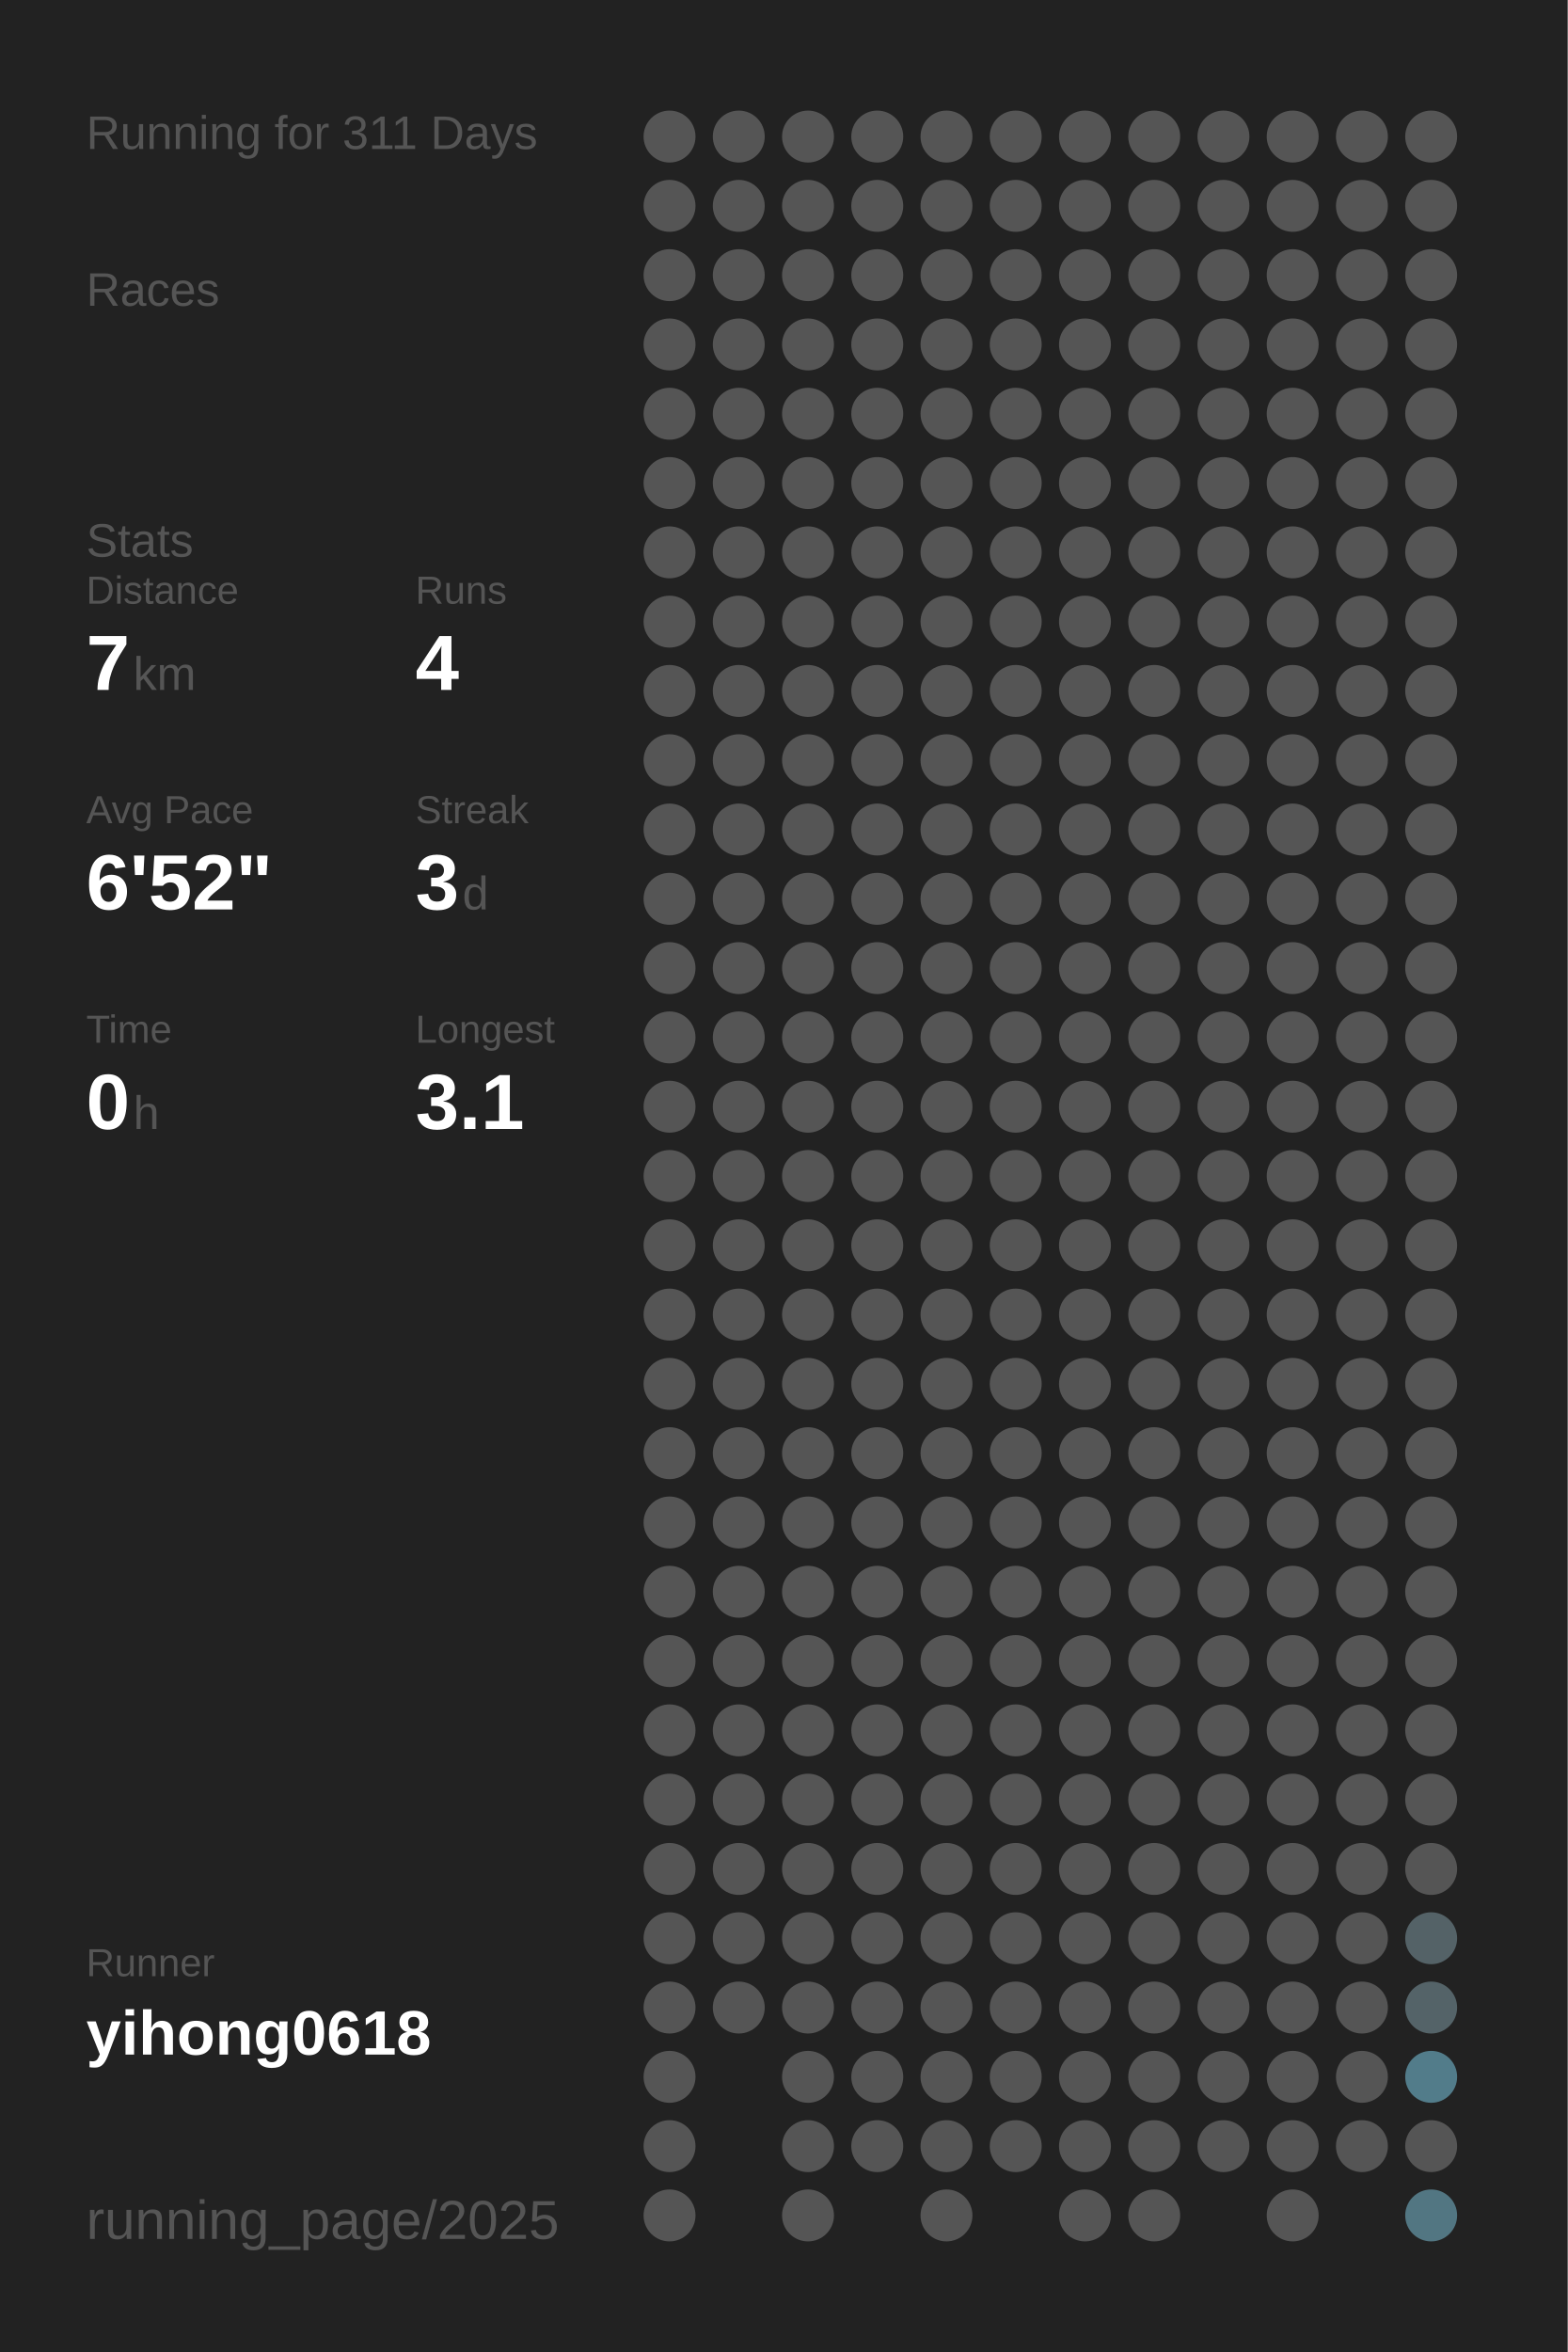
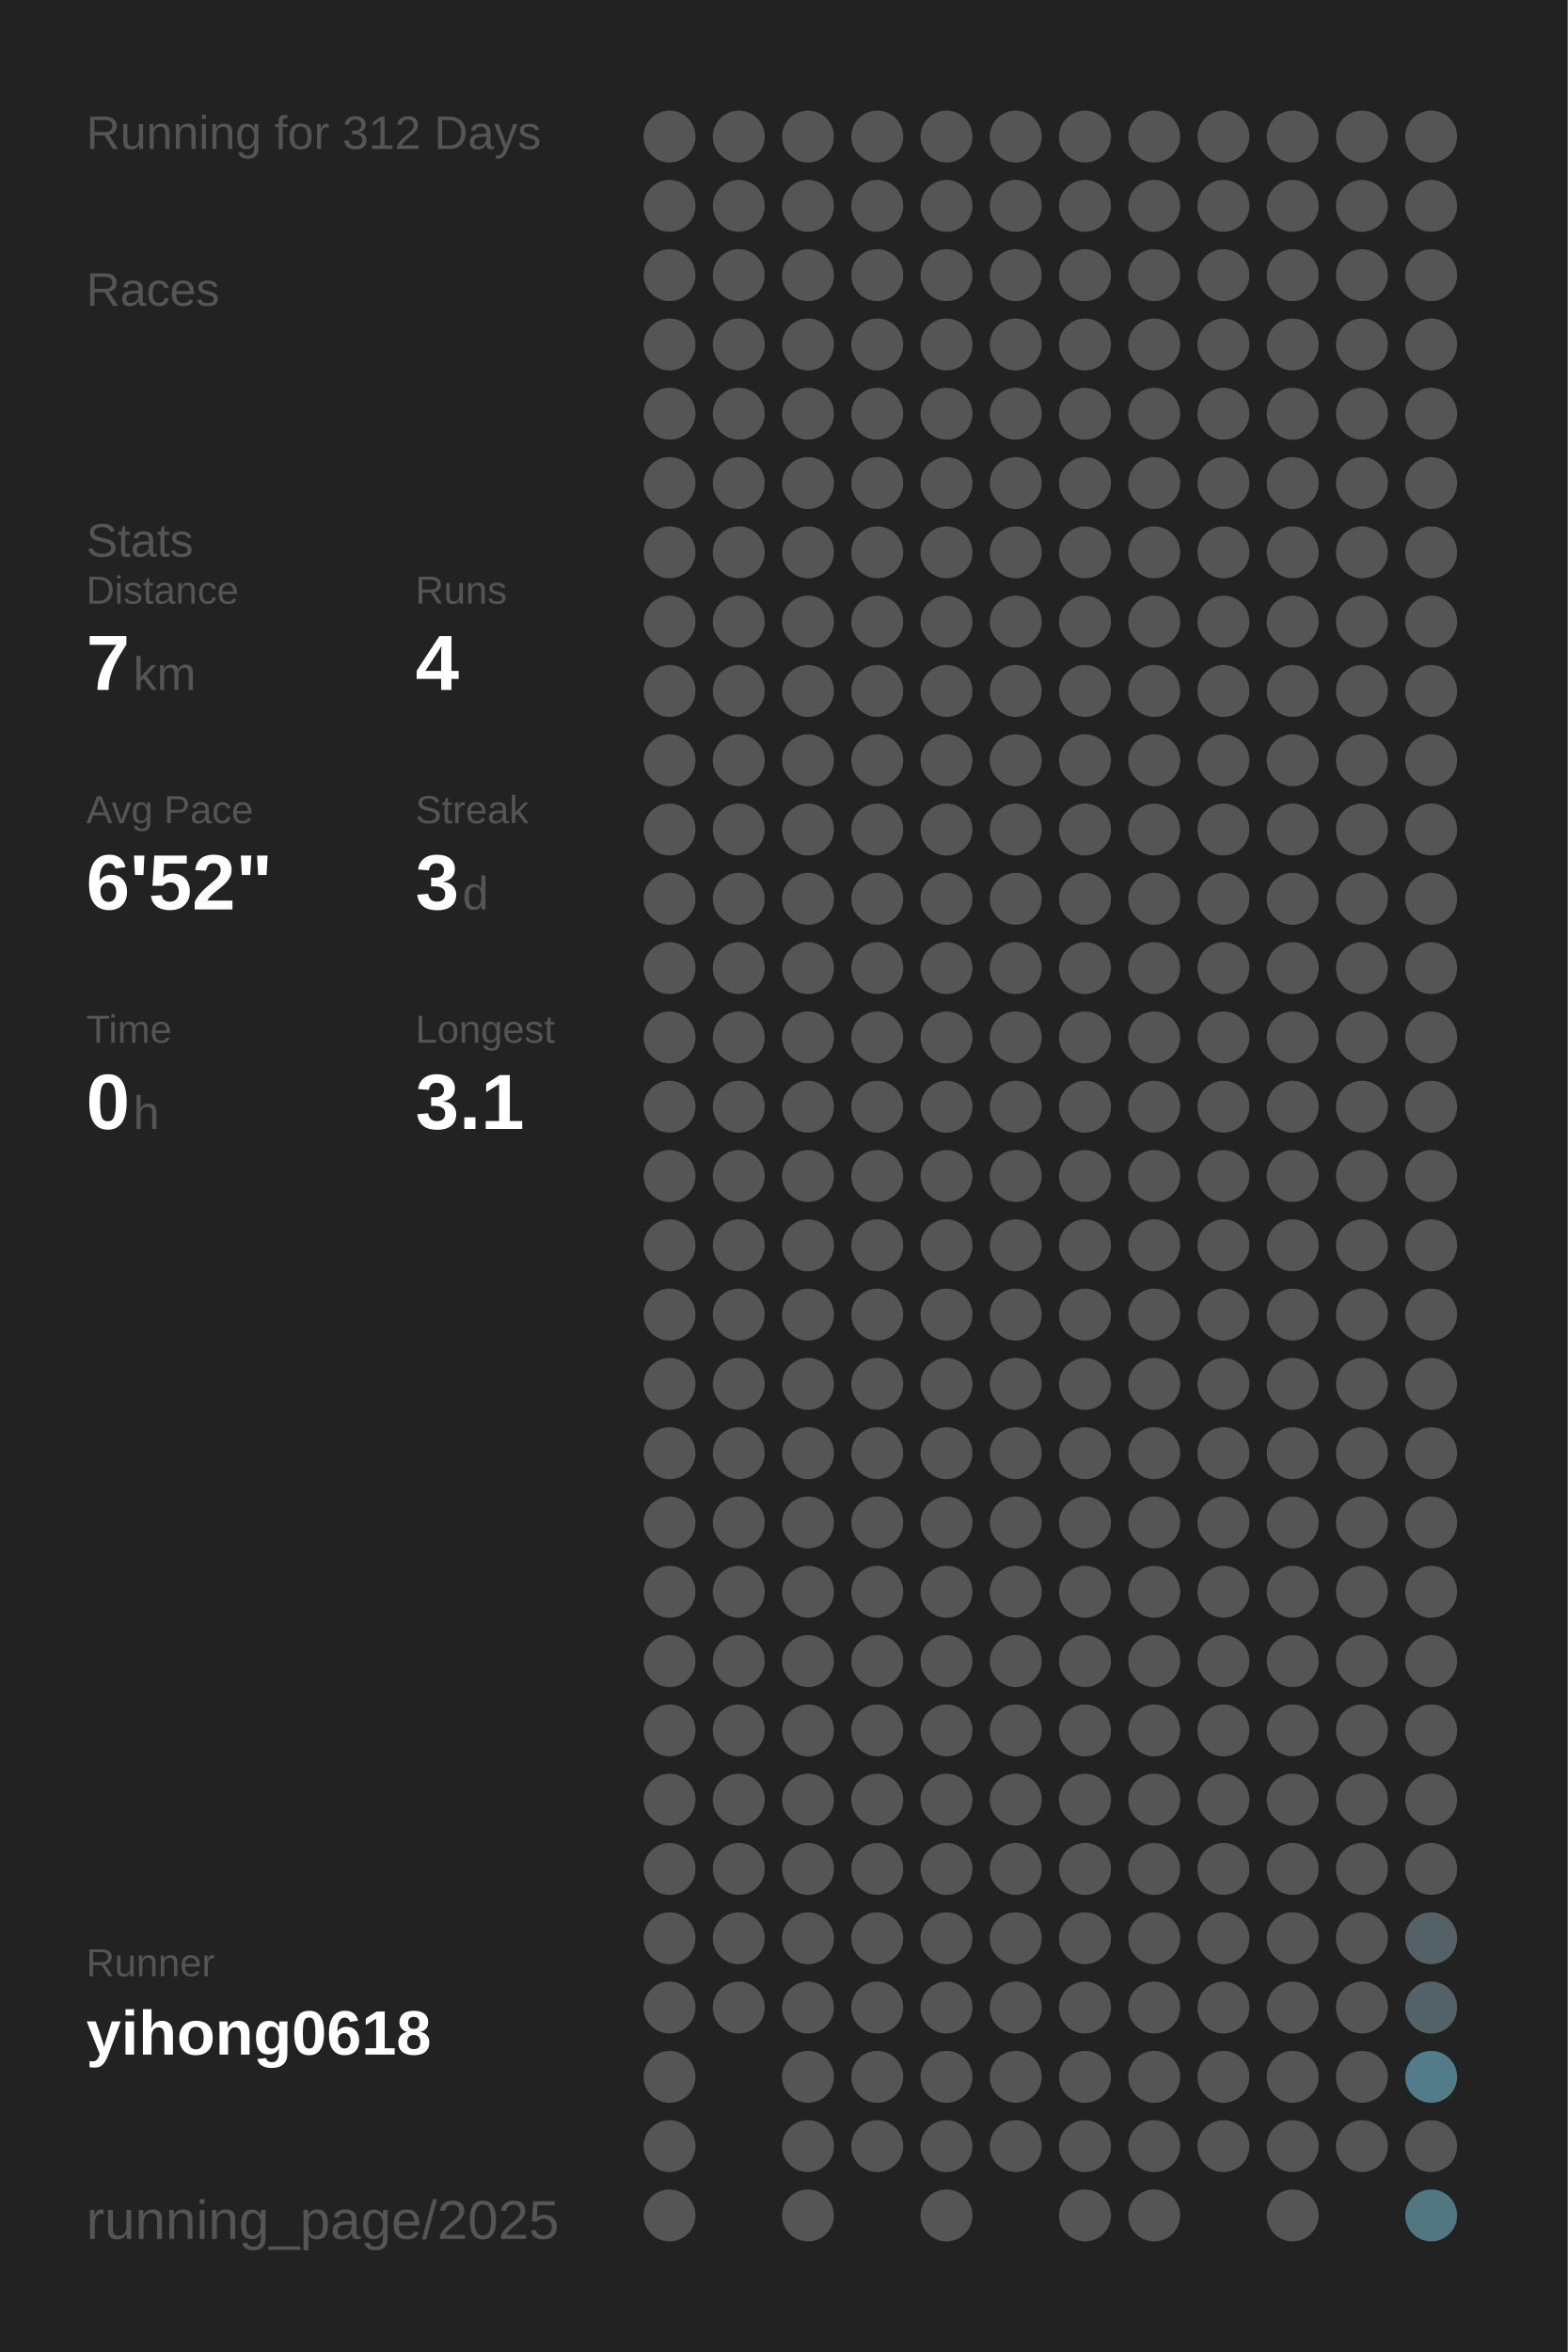
<svg xmlns="http://www.w3.org/2000/svg" baseProfile="full" height="300mm" version="1.1" viewBox="0,0,200,300" width="200mm">
  <defs />
  <rect fill="#222222" height="300" width="200" x="0" y="0" />
-   <text fill="#555555" style="font-size:6px; font-family:Arial;" x="11" y="19">Running for 311 Days</text>
+   <text fill="#555555" style="font-size:6px; font-family:Arial;" x="11" y="19">Running for 312 Days</text>
  <text fill="#555555" style="font-size:6px; font-family:Arial;" x="11" y="39">Races</text>
  <text fill="#555555" style="font-size:6px; font-family:Arial;" x="11" y="71">Stats</text>
  <text fill="#555555" style="font-size:5px; font-family:Arial;" x="11" y="77">Distance</text>
  <text fill="#FFFFFF" style="font-size:10px; font-family:Arial; font-weight:bold;" x="11" y="88">7</text>
  <text fill="#555555" style="font-size:6px; font-family:Arial;" x="17" y="88">km</text>
  <text fill="#555555" style="font-size:5px; font-family:Arial;" x="53" y="77">Runs</text>
  <text fill="#FFFFFF" style="font-size:10px; font-family:Arial; font-weight:bold;" x="53" y="88">4</text>
  <text fill="#555555" style="font-size:5px; font-family:Arial;" x="11" y="105">Avg Pace</text>
  <text fill="#FFFFFF" style="font-size:10px; font-family:Arial; font-weight:bold;" x="11" y="116">6'52"</text>
  <text fill="#555555" style="font-size:5px; font-family:Arial;" x="53" y="105">Streak</text>
  <text fill="#FFFFFF" style="font-size:10px; font-family:Arial; font-weight:bold;" x="53" y="116">3</text>
  <text fill="#555555" style="font-size:6px; font-family:Arial;" x="59" y="116">d</text>
  <text fill="#555555" style="font-size:5px; font-family:Arial;" x="11" y="133">Time</text>
  <text fill="#FFFFFF" style="font-size:10px; font-family:Arial; font-weight:bold;" x="11" y="144">0</text>
  <text fill="#555555" style="font-size:6px; font-family:Arial;" x="17" y="144">h</text>
  <text fill="#555555" style="font-size:5px; font-family:Arial;" x="53" y="133">Longest</text>
  <text fill="#FFFFFF" style="font-size:10px; font-family:Arial; font-weight:bold;" x="53" y="144">3.1</text>
  <text fill="#555555" style="font-size:5px; font-family:Arial;" x="11" y="252.065">Runner</text>
  <text fill="#FFFFFF" style="font-size:8px; font-family:Arial; font-weight:bold;" x="11" y="262.065">yihong0618</text>
  <text fill="#555555" style="font-size:7px; font-family:Arial;" x="11" y="285.581">running_page/2025</text>
  <circle cx="85.417" cy="17.419" fill="#555555" r="3.312" />
  <circle cx="85.417" cy="26.258" fill="#555555" r="3.312" />
  <circle cx="85.417" cy="35.097" fill="#555555" r="3.312" />
  <circle cx="85.417" cy="43.935" fill="#555555" r="3.312" />
  <circle cx="85.417" cy="52.774" fill="#555555" r="3.312" />
  <circle cx="85.417" cy="61.613" fill="#555555" r="3.312" />
  <circle cx="85.417" cy="70.452" fill="#555555" r="3.312" />
  <circle cx="85.417" cy="79.29" fill="#555555" r="3.312" />
  <circle cx="85.417" cy="88.129" fill="#555555" r="3.312" />
  <circle cx="85.417" cy="96.968" fill="#555555" r="3.312" />
  <circle cx="85.417" cy="105.806" fill="#555555" r="3.312" />
  <circle cx="85.417" cy="114.645" fill="#555555" r="3.312" />
  <circle cx="85.417" cy="123.484" fill="#555555" r="3.312" />
  <circle cx="85.417" cy="132.323" fill="#555555" r="3.312" />
  <circle cx="85.417" cy="141.161" fill="#555555" r="3.312" />
  <circle cx="85.417" cy="150" fill="#555555" r="3.312" />
  <circle cx="85.417" cy="158.839" fill="#555555" r="3.312" />
  <circle cx="85.417" cy="167.677" fill="#555555" r="3.312" />
  <circle cx="85.417" cy="176.516" fill="#555555" r="3.312" />
  <circle cx="85.417" cy="185.355" fill="#555555" r="3.312" />
  <circle cx="85.417" cy="194.194" fill="#555555" r="3.312" />
  <circle cx="85.417" cy="203.032" fill="#555555" r="3.312" />
  <circle cx="85.417" cy="211.871" fill="#555555" r="3.312" />
  <circle cx="85.417" cy="220.71" fill="#555555" r="3.312" />
  <circle cx="85.417" cy="229.548" fill="#555555" r="3.312" />
  <circle cx="85.417" cy="238.387" fill="#555555" r="3.312" />
  <circle cx="85.417" cy="247.226" fill="#555555" r="3.312" />
  <circle cx="85.417" cy="256.065" fill="#555555" r="3.312" />
  <circle cx="85.417" cy="264.903" fill="#555555" r="3.312" />
  <circle cx="85.417" cy="273.742" fill="#555555" r="3.312" />
  <circle cx="85.417" cy="282.581" fill="#555555" r="3.312" />
  <circle cx="94.25" cy="17.419" fill="#555555" r="3.312" />
  <circle cx="94.25" cy="26.258" fill="#555555" r="3.312" />
  <circle cx="94.25" cy="35.097" fill="#555555" r="3.312" />
  <circle cx="94.25" cy="43.935" fill="#555555" r="3.312" />
  <circle cx="94.25" cy="52.774" fill="#555555" r="3.312" />
  <circle cx="94.25" cy="61.613" fill="#555555" r="3.312" />
  <circle cx="94.25" cy="70.452" fill="#555555" r="3.312" />
  <circle cx="94.25" cy="79.29" fill="#555555" r="3.312" />
  <circle cx="94.25" cy="88.129" fill="#555555" r="3.312" />
  <circle cx="94.25" cy="96.968" fill="#555555" r="3.312" />
  <circle cx="94.25" cy="105.806" fill="#555555" r="3.312" />
  <circle cx="94.25" cy="114.645" fill="#555555" r="3.312" />
  <circle cx="94.25" cy="123.484" fill="#555555" r="3.312" />
  <circle cx="94.25" cy="132.323" fill="#555555" r="3.312" />
  <circle cx="94.25" cy="141.161" fill="#555555" r="3.312" />
  <circle cx="94.25" cy="150" fill="#555555" r="3.312" />
  <circle cx="94.25" cy="158.839" fill="#555555" r="3.312" />
  <circle cx="94.25" cy="167.677" fill="#555555" r="3.312" />
  <circle cx="94.25" cy="176.516" fill="#555555" r="3.312" />
  <circle cx="94.25" cy="185.355" fill="#555555" r="3.312" />
  <circle cx="94.25" cy="194.194" fill="#555555" r="3.312" />
  <circle cx="94.25" cy="203.032" fill="#555555" r="3.312" />
  <circle cx="94.25" cy="211.871" fill="#555555" r="3.312" />
  <circle cx="94.25" cy="220.71" fill="#555555" r="3.312" />
  <circle cx="94.25" cy="229.548" fill="#555555" r="3.312" />
  <circle cx="94.25" cy="238.387" fill="#555555" r="3.312" />
  <circle cx="94.25" cy="247.226" fill="#555555" r="3.312" />
  <circle cx="94.25" cy="256.065" fill="#555555" r="3.312" />
  <circle cx="103.083" cy="17.419" fill="#555555" r="3.312" />
  <circle cx="103.083" cy="26.258" fill="#555555" r="3.312" />
  <circle cx="103.083" cy="35.097" fill="#555555" r="3.312" />
  <circle cx="103.083" cy="43.935" fill="#555555" r="3.312" />
  <circle cx="103.083" cy="52.774" fill="#555555" r="3.312" />
  <circle cx="103.083" cy="61.613" fill="#555555" r="3.312" />
  <circle cx="103.083" cy="70.452" fill="#555555" r="3.312" />
  <circle cx="103.083" cy="79.29" fill="#555555" r="3.312" />
  <circle cx="103.083" cy="88.129" fill="#555555" r="3.312" />
  <circle cx="103.083" cy="96.968" fill="#555555" r="3.312" />
  <circle cx="103.083" cy="105.806" fill="#555555" r="3.312" />
  <circle cx="103.083" cy="114.645" fill="#555555" r="3.312" />
  <circle cx="103.083" cy="123.484" fill="#555555" r="3.312" />
  <circle cx="103.083" cy="132.323" fill="#555555" r="3.312" />
  <circle cx="103.083" cy="141.161" fill="#555555" r="3.312" />
  <circle cx="103.083" cy="150" fill="#555555" r="3.312" />
  <circle cx="103.083" cy="158.839" fill="#555555" r="3.312" />
  <circle cx="103.083" cy="167.677" fill="#555555" r="3.312" />
  <circle cx="103.083" cy="176.516" fill="#555555" r="3.312" />
  <circle cx="103.083" cy="185.355" fill="#555555" r="3.312" />
  <circle cx="103.083" cy="194.194" fill="#555555" r="3.312" />
  <circle cx="103.083" cy="203.032" fill="#555555" r="3.312" />
  <circle cx="103.083" cy="211.871" fill="#555555" r="3.312" />
  <circle cx="103.083" cy="220.71" fill="#555555" r="3.312" />
  <circle cx="103.083" cy="229.548" fill="#555555" r="3.312" />
  <circle cx="103.083" cy="238.387" fill="#555555" r="3.312" />
  <circle cx="103.083" cy="247.226" fill="#555555" r="3.312" />
  <circle cx="103.083" cy="256.065" fill="#555555" r="3.312" />
  <circle cx="103.083" cy="264.903" fill="#555555" r="3.312" />
  <circle cx="103.083" cy="273.742" fill="#555555" r="3.312" />
  <circle cx="103.083" cy="282.581" fill="#555555" r="3.312" />
  <circle cx="111.917" cy="17.419" fill="#555555" r="3.312" />
  <circle cx="111.917" cy="26.258" fill="#555555" r="3.312" />
  <circle cx="111.917" cy="35.097" fill="#555555" r="3.312" />
  <circle cx="111.917" cy="43.935" fill="#555555" r="3.312" />
  <circle cx="111.917" cy="52.774" fill="#555555" r="3.312" />
  <circle cx="111.917" cy="61.613" fill="#555555" r="3.312" />
  <circle cx="111.917" cy="70.452" fill="#555555" r="3.312" />
  <circle cx="111.917" cy="79.29" fill="#555555" r="3.312" />
  <circle cx="111.917" cy="88.129" fill="#555555" r="3.312" />
  <circle cx="111.917" cy="96.968" fill="#555555" r="3.312" />
  <circle cx="111.917" cy="105.806" fill="#555555" r="3.312" />
  <circle cx="111.917" cy="114.645" fill="#555555" r="3.312" />
  <circle cx="111.917" cy="123.484" fill="#555555" r="3.312" />
  <circle cx="111.917" cy="132.323" fill="#555555" r="3.312" />
  <circle cx="111.917" cy="141.161" fill="#555555" r="3.312" />
  <circle cx="111.917" cy="150" fill="#555555" r="3.312" />
  <circle cx="111.917" cy="158.839" fill="#555555" r="3.312" />
  <circle cx="111.917" cy="167.677" fill="#555555" r="3.312" />
  <circle cx="111.917" cy="176.516" fill="#555555" r="3.312" />
  <circle cx="111.917" cy="185.355" fill="#555555" r="3.312" />
  <circle cx="111.917" cy="194.194" fill="#555555" r="3.312" />
  <circle cx="111.917" cy="203.032" fill="#555555" r="3.312" />
  <circle cx="111.917" cy="211.871" fill="#555555" r="3.312" />
  <circle cx="111.917" cy="220.71" fill="#555555" r="3.312" />
  <circle cx="111.917" cy="229.548" fill="#555555" r="3.312" />
  <circle cx="111.917" cy="238.387" fill="#555555" r="3.312" />
  <circle cx="111.917" cy="247.226" fill="#555555" r="3.312" />
  <circle cx="111.917" cy="256.065" fill="#555555" r="3.312" />
  <circle cx="111.917" cy="264.903" fill="#555555" r="3.312" />
  <circle cx="111.917" cy="273.742" fill="#555555" r="3.312" />
  <circle cx="120.75" cy="17.419" fill="#555555" r="3.312" />
  <circle cx="120.75" cy="26.258" fill="#555555" r="3.312" />
  <circle cx="120.75" cy="35.097" fill="#555555" r="3.312" />
  <circle cx="120.75" cy="43.935" fill="#555555" r="3.312" />
  <circle cx="120.75" cy="52.774" fill="#555555" r="3.312" />
  <circle cx="120.75" cy="61.613" fill="#555555" r="3.312" />
  <circle cx="120.75" cy="70.452" fill="#555555" r="3.312" />
  <circle cx="120.75" cy="79.29" fill="#555555" r="3.312" />
  <circle cx="120.75" cy="88.129" fill="#555555" r="3.312" />
  <circle cx="120.75" cy="96.968" fill="#555555" r="3.312" />
  <circle cx="120.75" cy="105.806" fill="#555555" r="3.312" />
  <circle cx="120.75" cy="114.645" fill="#555555" r="3.312" />
  <circle cx="120.75" cy="123.484" fill="#555555" r="3.312" />
  <circle cx="120.75" cy="132.323" fill="#555555" r="3.312" />
  <circle cx="120.75" cy="141.161" fill="#555555" r="3.312" />
  <circle cx="120.75" cy="150" fill="#555555" r="3.312" />
  <circle cx="120.75" cy="158.839" fill="#555555" r="3.312" />
  <circle cx="120.75" cy="167.677" fill="#555555" r="3.312" />
  <circle cx="120.75" cy="176.516" fill="#555555" r="3.312" />
  <circle cx="120.75" cy="185.355" fill="#555555" r="3.312" />
  <circle cx="120.75" cy="194.194" fill="#555555" r="3.312" />
  <circle cx="120.75" cy="203.032" fill="#555555" r="3.312" />
  <circle cx="120.75" cy="211.871" fill="#555555" r="3.312" />
  <circle cx="120.75" cy="220.71" fill="#555555" r="3.312" />
  <circle cx="120.75" cy="229.548" fill="#555555" r="3.312" />
  <circle cx="120.75" cy="238.387" fill="#555555" r="3.312" />
  <circle cx="120.75" cy="247.226" fill="#555555" r="3.312" />
  <circle cx="120.75" cy="256.065" fill="#555555" r="3.312" />
  <circle cx="120.75" cy="264.903" fill="#555555" r="3.312" />
  <circle cx="120.75" cy="273.742" fill="#555555" r="3.312" />
  <circle cx="120.75" cy="282.581" fill="#555555" r="3.312" />
  <circle cx="129.583" cy="17.419" fill="#555555" r="3.312" />
  <circle cx="129.583" cy="26.258" fill="#555555" r="3.312" />
  <circle cx="129.583" cy="35.097" fill="#555555" r="3.312" />
  <circle cx="129.583" cy="43.935" fill="#555555" r="3.312" />
  <circle cx="129.583" cy="52.774" fill="#555555" r="3.312" />
  <circle cx="129.583" cy="61.613" fill="#555555" r="3.312" />
  <circle cx="129.583" cy="70.452" fill="#555555" r="3.312" />
  <circle cx="129.583" cy="79.29" fill="#555555" r="3.312" />
  <circle cx="129.583" cy="88.129" fill="#555555" r="3.312" />
  <circle cx="129.583" cy="96.968" fill="#555555" r="3.312" />
  <circle cx="129.583" cy="105.806" fill="#555555" r="3.312" />
  <circle cx="129.583" cy="114.645" fill="#555555" r="3.312" />
  <circle cx="129.583" cy="123.484" fill="#555555" r="3.312" />
  <circle cx="129.583" cy="132.323" fill="#555555" r="3.312" />
  <circle cx="129.583" cy="141.161" fill="#555555" r="3.312" />
  <circle cx="129.583" cy="150" fill="#555555" r="3.312" />
  <circle cx="129.583" cy="158.839" fill="#555555" r="3.312" />
  <circle cx="129.583" cy="167.677" fill="#555555" r="3.312" />
  <circle cx="129.583" cy="176.516" fill="#555555" r="3.312" />
  <circle cx="129.583" cy="185.355" fill="#555555" r="3.312" />
  <circle cx="129.583" cy="194.194" fill="#555555" r="3.312" />
  <circle cx="129.583" cy="203.032" fill="#555555" r="3.312" />
  <circle cx="129.583" cy="211.871" fill="#555555" r="3.312" />
  <circle cx="129.583" cy="220.71" fill="#555555" r="3.312" />
  <circle cx="129.583" cy="229.548" fill="#555555" r="3.312" />
  <circle cx="129.583" cy="238.387" fill="#555555" r="3.312" />
  <circle cx="129.583" cy="247.226" fill="#555555" r="3.312" />
  <circle cx="129.583" cy="256.065" fill="#555555" r="3.312" />
  <circle cx="129.583" cy="264.903" fill="#555555" r="3.312" />
  <circle cx="129.583" cy="273.742" fill="#555555" r="3.312" />
  <circle cx="138.417" cy="17.419" fill="#555555" r="3.312" />
  <circle cx="138.417" cy="26.258" fill="#555555" r="3.312" />
  <circle cx="138.417" cy="35.097" fill="#555555" r="3.312" />
  <circle cx="138.417" cy="43.935" fill="#555555" r="3.312" />
  <circle cx="138.417" cy="52.774" fill="#555555" r="3.312" />
  <circle cx="138.417" cy="61.613" fill="#555555" r="3.312" />
  <circle cx="138.417" cy="70.452" fill="#555555" r="3.312" />
  <circle cx="138.417" cy="79.29" fill="#555555" r="3.312" />
  <circle cx="138.417" cy="88.129" fill="#555555" r="3.312" />
  <circle cx="138.417" cy="96.968" fill="#555555" r="3.312" />
  <circle cx="138.417" cy="105.806" fill="#555555" r="3.312" />
  <circle cx="138.417" cy="114.645" fill="#555555" r="3.312" />
  <circle cx="138.417" cy="123.484" fill="#555555" r="3.312" />
  <circle cx="138.417" cy="132.323" fill="#555555" r="3.312" />
  <circle cx="138.417" cy="141.161" fill="#555555" r="3.312" />
  <circle cx="138.417" cy="150" fill="#555555" r="3.312" />
  <circle cx="138.417" cy="158.839" fill="#555555" r="3.312" />
  <circle cx="138.417" cy="167.677" fill="#555555" r="3.312" />
  <circle cx="138.417" cy="176.516" fill="#555555" r="3.312" />
  <circle cx="138.417" cy="185.355" fill="#555555" r="3.312" />
  <circle cx="138.417" cy="194.194" fill="#555555" r="3.312" />
  <circle cx="138.417" cy="203.032" fill="#555555" r="3.312" />
  <circle cx="138.417" cy="211.871" fill="#555555" r="3.312" />
  <circle cx="138.417" cy="220.71" fill="#555555" r="3.312" />
  <circle cx="138.417" cy="229.548" fill="#555555" r="3.312" />
  <circle cx="138.417" cy="238.387" fill="#555555" r="3.312" />
  <circle cx="138.417" cy="247.226" fill="#555555" r="3.312" />
  <circle cx="138.417" cy="256.065" fill="#555555" r="3.312" />
  <circle cx="138.417" cy="264.903" fill="#555555" r="3.312" />
  <circle cx="138.417" cy="273.742" fill="#555555" r="3.312" />
  <circle cx="138.417" cy="282.581" fill="#555555" r="3.312" />
  <circle cx="147.25" cy="17.419" fill="#555555" r="3.312" />
  <circle cx="147.25" cy="26.258" fill="#555555" r="3.312" />
  <circle cx="147.25" cy="35.097" fill="#555555" r="3.312" />
  <circle cx="147.25" cy="43.935" fill="#555555" r="3.312" />
  <circle cx="147.25" cy="52.774" fill="#555555" r="3.312" />
  <circle cx="147.25" cy="61.613" fill="#555555" r="3.312" />
  <circle cx="147.25" cy="70.452" fill="#555555" r="3.312" />
  <circle cx="147.25" cy="79.29" fill="#555555" r="3.312" />
  <circle cx="147.25" cy="88.129" fill="#555555" r="3.312" />
  <circle cx="147.25" cy="96.968" fill="#555555" r="3.312" />
  <circle cx="147.25" cy="105.806" fill="#555555" r="3.312" />
  <circle cx="147.25" cy="114.645" fill="#555555" r="3.312" />
  <circle cx="147.25" cy="123.484" fill="#555555" r="3.312" />
  <circle cx="147.25" cy="132.323" fill="#555555" r="3.312" />
  <circle cx="147.25" cy="141.161" fill="#555555" r="3.312" />
  <circle cx="147.25" cy="150" fill="#555555" r="3.312" />
  <circle cx="147.25" cy="158.839" fill="#555555" r="3.312" />
  <circle cx="147.25" cy="167.677" fill="#555555" r="3.312" />
  <circle cx="147.25" cy="176.516" fill="#555555" r="3.312" />
  <circle cx="147.25" cy="185.355" fill="#555555" r="3.312" />
  <circle cx="147.25" cy="194.194" fill="#555555" r="3.312" />
  <circle cx="147.25" cy="203.032" fill="#555555" r="3.312" />
  <circle cx="147.25" cy="211.871" fill="#555555" r="3.312" />
  <circle cx="147.25" cy="220.71" fill="#555555" r="3.312" />
  <circle cx="147.25" cy="229.548" fill="#555555" r="3.312" />
  <circle cx="147.25" cy="238.387" fill="#555555" r="3.312" />
  <circle cx="147.25" cy="247.226" fill="#555555" r="3.312" />
  <circle cx="147.25" cy="256.065" fill="#555555" r="3.312" />
  <circle cx="147.25" cy="264.903" fill="#555555" r="3.312" />
  <circle cx="147.25" cy="273.742" fill="#555555" r="3.312" />
  <circle cx="147.25" cy="282.581" fill="#555555" r="3.312" />
  <circle cx="156.083" cy="17.419" fill="#555555" r="3.312" />
  <circle cx="156.083" cy="26.258" fill="#555555" r="3.312" />
  <circle cx="156.083" cy="35.097" fill="#555555" r="3.312" />
  <circle cx="156.083" cy="43.935" fill="#555555" r="3.312" />
  <circle cx="156.083" cy="52.774" fill="#555555" r="3.312" />
  <circle cx="156.083" cy="61.613" fill="#555555" r="3.312" />
  <circle cx="156.083" cy="70.452" fill="#555555" r="3.312" />
  <circle cx="156.083" cy="79.29" fill="#555555" r="3.312" />
  <circle cx="156.083" cy="88.129" fill="#555555" r="3.312" />
  <circle cx="156.083" cy="96.968" fill="#555555" r="3.312" />
  <circle cx="156.083" cy="105.806" fill="#555555" r="3.312" />
  <circle cx="156.083" cy="114.645" fill="#555555" r="3.312" />
  <circle cx="156.083" cy="123.484" fill="#555555" r="3.312" />
  <circle cx="156.083" cy="132.323" fill="#555555" r="3.312" />
  <circle cx="156.083" cy="141.161" fill="#555555" r="3.312" />
  <circle cx="156.083" cy="150" fill="#555555" r="3.312" />
  <circle cx="156.083" cy="158.839" fill="#555555" r="3.312" />
  <circle cx="156.083" cy="167.677" fill="#555555" r="3.312" />
  <circle cx="156.083" cy="176.516" fill="#555555" r="3.312" />
  <circle cx="156.083" cy="185.355" fill="#555555" r="3.312" />
  <circle cx="156.083" cy="194.194" fill="#555555" r="3.312" />
  <circle cx="156.083" cy="203.032" fill="#555555" r="3.312" />
  <circle cx="156.083" cy="211.871" fill="#555555" r="3.312" />
  <circle cx="156.083" cy="220.71" fill="#555555" r="3.312" />
  <circle cx="156.083" cy="229.548" fill="#555555" r="3.312" />
  <circle cx="156.083" cy="238.387" fill="#555555" r="3.312" />
  <circle cx="156.083" cy="247.226" fill="#555555" r="3.312" />
  <circle cx="156.083" cy="256.065" fill="#555555" r="3.312" />
  <circle cx="156.083" cy="264.903" fill="#555555" r="3.312" />
  <circle cx="156.083" cy="273.742" fill="#555555" r="3.312" />
  <circle cx="164.917" cy="17.419" fill="#555555" r="3.312" />
  <circle cx="164.917" cy="26.258" fill="#555555" r="3.312" />
  <circle cx="164.917" cy="35.097" fill="#555555" r="3.312" />
  <circle cx="164.917" cy="43.935" fill="#555555" r="3.312" />
  <circle cx="164.917" cy="52.774" fill="#555555" r="3.312" />
  <circle cx="164.917" cy="61.613" fill="#555555" r="3.312" />
  <circle cx="164.917" cy="70.452" fill="#555555" r="3.312" />
  <circle cx="164.917" cy="79.29" fill="#555555" r="3.312" />
  <circle cx="164.917" cy="88.129" fill="#555555" r="3.312" />
  <circle cx="164.917" cy="96.968" fill="#555555" r="3.312" />
  <circle cx="164.917" cy="105.806" fill="#555555" r="3.312" />
  <circle cx="164.917" cy="114.645" fill="#555555" r="3.312" />
  <circle cx="164.917" cy="123.484" fill="#555555" r="3.312" />
  <circle cx="164.917" cy="132.323" fill="#555555" r="3.312" />
  <circle cx="164.917" cy="141.161" fill="#555555" r="3.312" />
  <circle cx="164.917" cy="150" fill="#555555" r="3.312" />
  <circle cx="164.917" cy="158.839" fill="#555555" r="3.312" />
  <circle cx="164.917" cy="167.677" fill="#555555" r="3.312" />
  <circle cx="164.917" cy="176.516" fill="#555555" r="3.312" />
  <circle cx="164.917" cy="185.355" fill="#555555" r="3.312" />
  <circle cx="164.917" cy="194.194" fill="#555555" r="3.312" />
  <circle cx="164.917" cy="203.032" fill="#555555" r="3.312" />
  <circle cx="164.917" cy="211.871" fill="#555555" r="3.312" />
  <circle cx="164.917" cy="220.71" fill="#555555" r="3.312" />
  <circle cx="164.917" cy="229.548" fill="#555555" r="3.312" />
  <circle cx="164.917" cy="238.387" fill="#555555" r="3.312" />
  <circle cx="164.917" cy="247.226" fill="#555555" r="3.312" />
  <circle cx="164.917" cy="256.065" fill="#555555" r="3.312" />
  <circle cx="164.917" cy="264.903" fill="#555555" r="3.312" />
  <circle cx="164.917" cy="273.742" fill="#555555" r="3.312" />
  <circle cx="164.917" cy="282.581" fill="#555555" r="3.312" />
  <circle cx="173.75" cy="17.419" fill="#555555" r="3.312" />
  <circle cx="173.75" cy="26.258" fill="#555555" r="3.312" />
  <circle cx="173.75" cy="35.097" fill="#555555" r="3.312" />
  <circle cx="173.75" cy="43.935" fill="#555555" r="3.312" />
  <circle cx="173.75" cy="52.774" fill="#555555" r="3.312" />
  <circle cx="173.75" cy="61.613" fill="#555555" r="3.312" />
  <circle cx="173.75" cy="70.452" fill="#555555" r="3.312" />
  <circle cx="173.75" cy="79.29" fill="#555555" r="3.312" />
  <circle cx="173.75" cy="88.129" fill="#555555" r="3.312" />
  <circle cx="173.75" cy="96.968" fill="#555555" r="3.312" />
  <circle cx="173.75" cy="105.806" fill="#555555" r="3.312" />
  <circle cx="173.75" cy="114.645" fill="#555555" r="3.312" />
  <circle cx="173.75" cy="123.484" fill="#555555" r="3.312" />
  <circle cx="173.75" cy="132.323" fill="#555555" r="3.312" />
  <circle cx="173.75" cy="141.161" fill="#555555" r="3.312" />
  <circle cx="173.75" cy="150" fill="#555555" r="3.312" />
  <circle cx="173.75" cy="158.839" fill="#555555" r="3.312" />
  <circle cx="173.75" cy="167.677" fill="#555555" r="3.312" />
  <circle cx="173.75" cy="176.516" fill="#555555" r="3.312" />
  <circle cx="173.75" cy="185.355" fill="#555555" r="3.312" />
  <circle cx="173.75" cy="194.194" fill="#555555" r="3.312" />
  <circle cx="173.75" cy="203.032" fill="#555555" r="3.312" />
  <circle cx="173.75" cy="211.871" fill="#555555" r="3.312" />
  <circle cx="173.75" cy="220.71" fill="#555555" r="3.312" />
  <circle cx="173.75" cy="229.548" fill="#555555" r="3.312" />
  <circle cx="173.75" cy="238.387" fill="#555555" r="3.312" />
  <circle cx="173.75" cy="247.226" fill="#555555" r="3.312" />
  <circle cx="173.75" cy="256.065" fill="#555555" r="3.312" />
  <circle cx="173.75" cy="264.903" fill="#555555" r="3.312" />
  <circle cx="173.75" cy="273.742" fill="#555555" r="3.312" />
  <circle cx="182.583" cy="17.419" fill="#555555" r="3.312" />
  <circle cx="182.583" cy="26.258" fill="#555555" r="3.312" />
  <circle cx="182.583" cy="35.097" fill="#555555" r="3.312" />
  <circle cx="182.583" cy="43.935" fill="#555555" r="3.312" />
  <circle cx="182.583" cy="52.774" fill="#555555" r="3.312" />
  <circle cx="182.583" cy="61.613" fill="#555555" r="3.312" />
  <circle cx="182.583" cy="70.452" fill="#555555" r="3.312" />
  <circle cx="182.583" cy="79.29" fill="#555555" r="3.312" />
  <circle cx="182.583" cy="88.129" fill="#555555" r="3.312" />
  <circle cx="182.583" cy="96.968" fill="#555555" r="3.312" />
  <circle cx="182.583" cy="105.806" fill="#555555" r="3.312" />
  <circle cx="182.583" cy="114.645" fill="#555555" r="3.312" />
  <circle cx="182.583" cy="123.484" fill="#555555" r="3.312" />
  <circle cx="182.583" cy="132.323" fill="#555555" r="3.312" />
  <circle cx="182.583" cy="141.161" fill="#555555" r="3.312" />
  <circle cx="182.583" cy="150" fill="#555555" r="3.312" />
  <circle cx="182.583" cy="158.839" fill="#555555" r="3.312" />
  <circle cx="182.583" cy="167.677" fill="#555555" r="3.312" />
  <circle cx="182.583" cy="176.516" fill="#555555" r="3.312" />
  <circle cx="182.583" cy="185.355" fill="#555555" r="3.312" />
  <circle cx="182.583" cy="194.194" fill="#555555" r="3.312" />
  <circle cx="182.583" cy="203.032" fill="#555555" r="3.312" />
  <circle cx="182.583" cy="211.871" fill="#555555" r="3.312" />
  <circle cx="182.583" cy="220.71" fill="#555555" r="3.312" />
  <circle cx="182.583" cy="229.548" fill="#555555" r="3.312" />
  <circle cx="182.583" cy="238.387" fill="#555555" r="3.312" />
  <circle cx="182.583" cy="247.226" fill="#546267" r="3.312" />
  <circle cx="182.583" cy="256.065" fill="#546368" r="3.312" />
  <circle cx="182.583" cy="264.903" fill="#527c8a" r="3.312" />
  <circle cx="182.583" cy="273.742" fill="#555555" r="3.312" />
  <circle cx="182.583" cy="282.581" fill="#527682" r="3.312" />
</svg>
